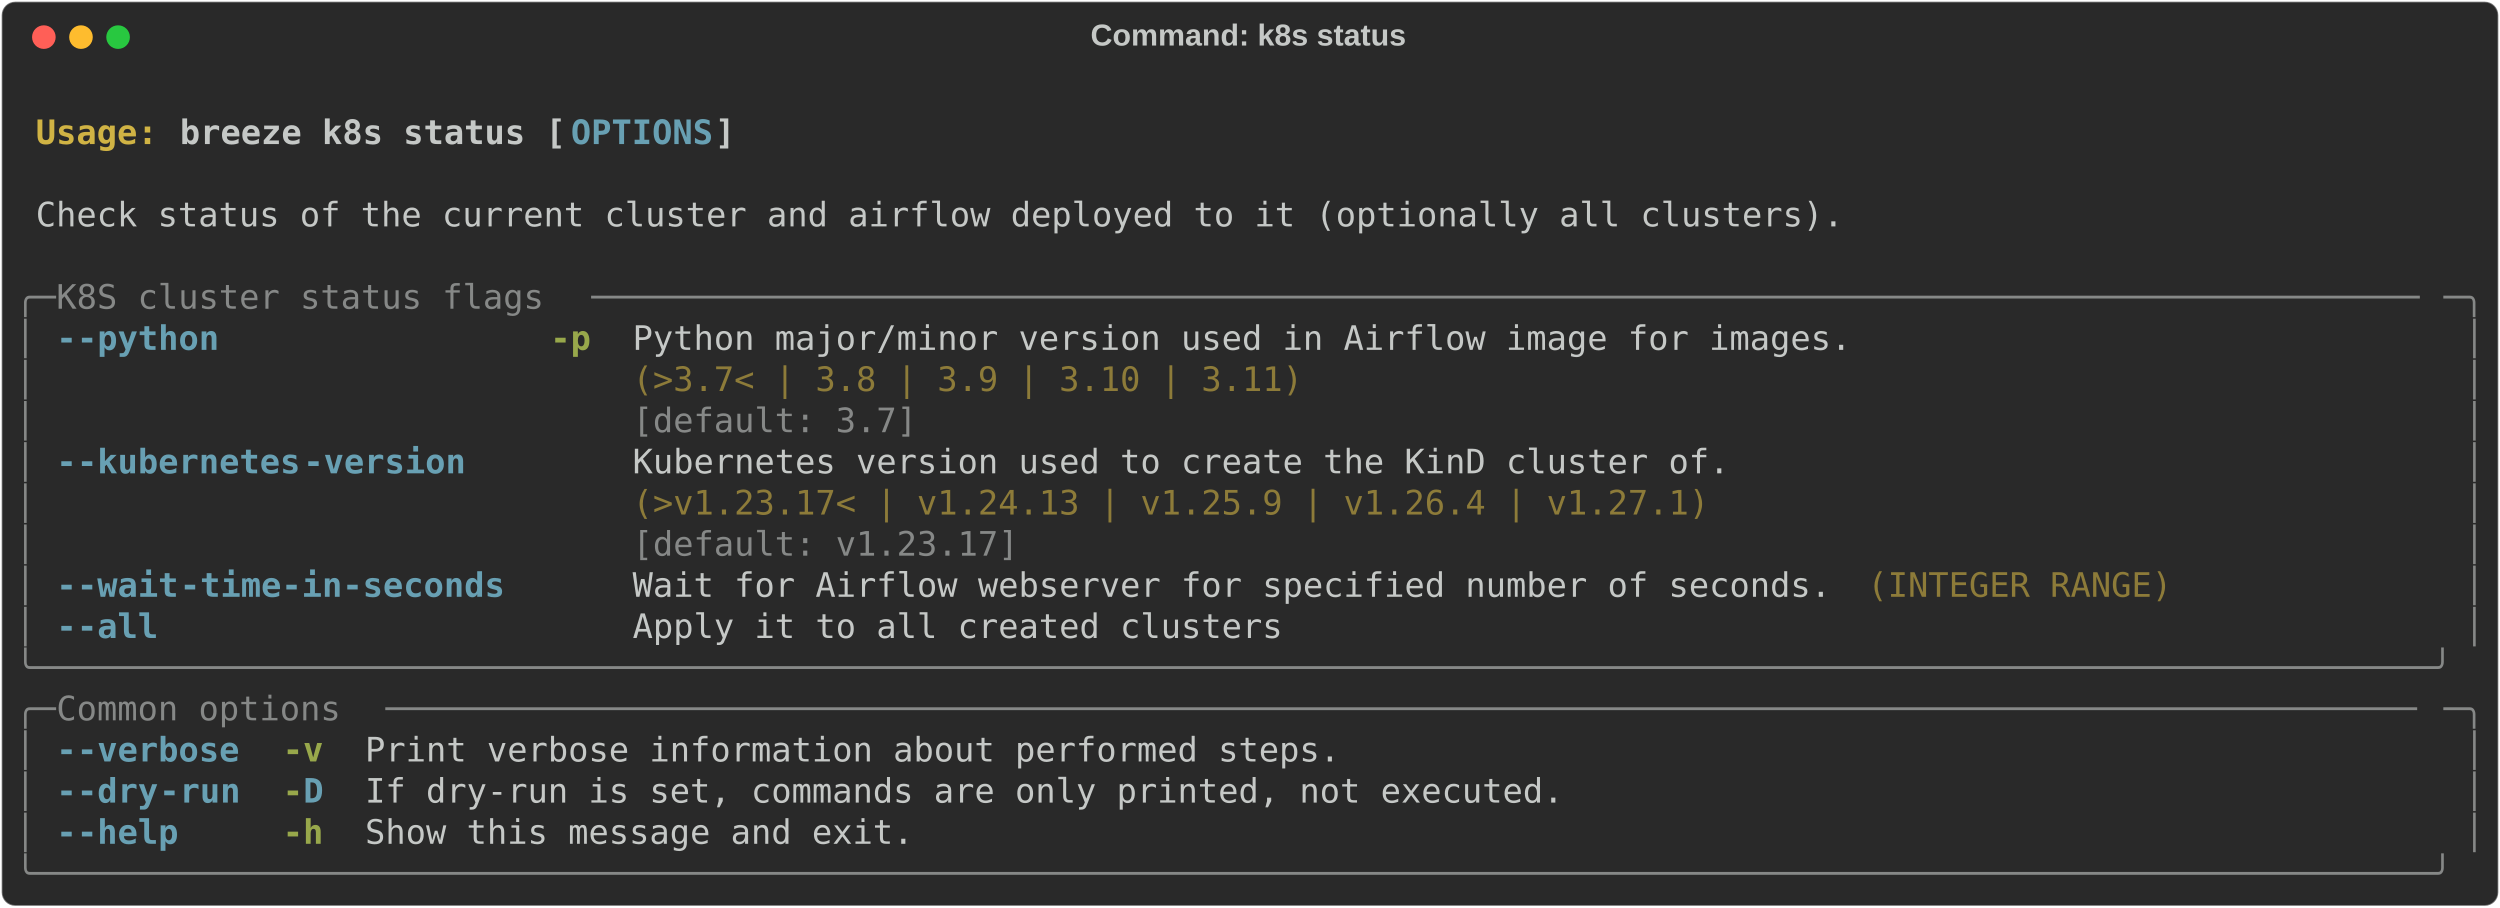
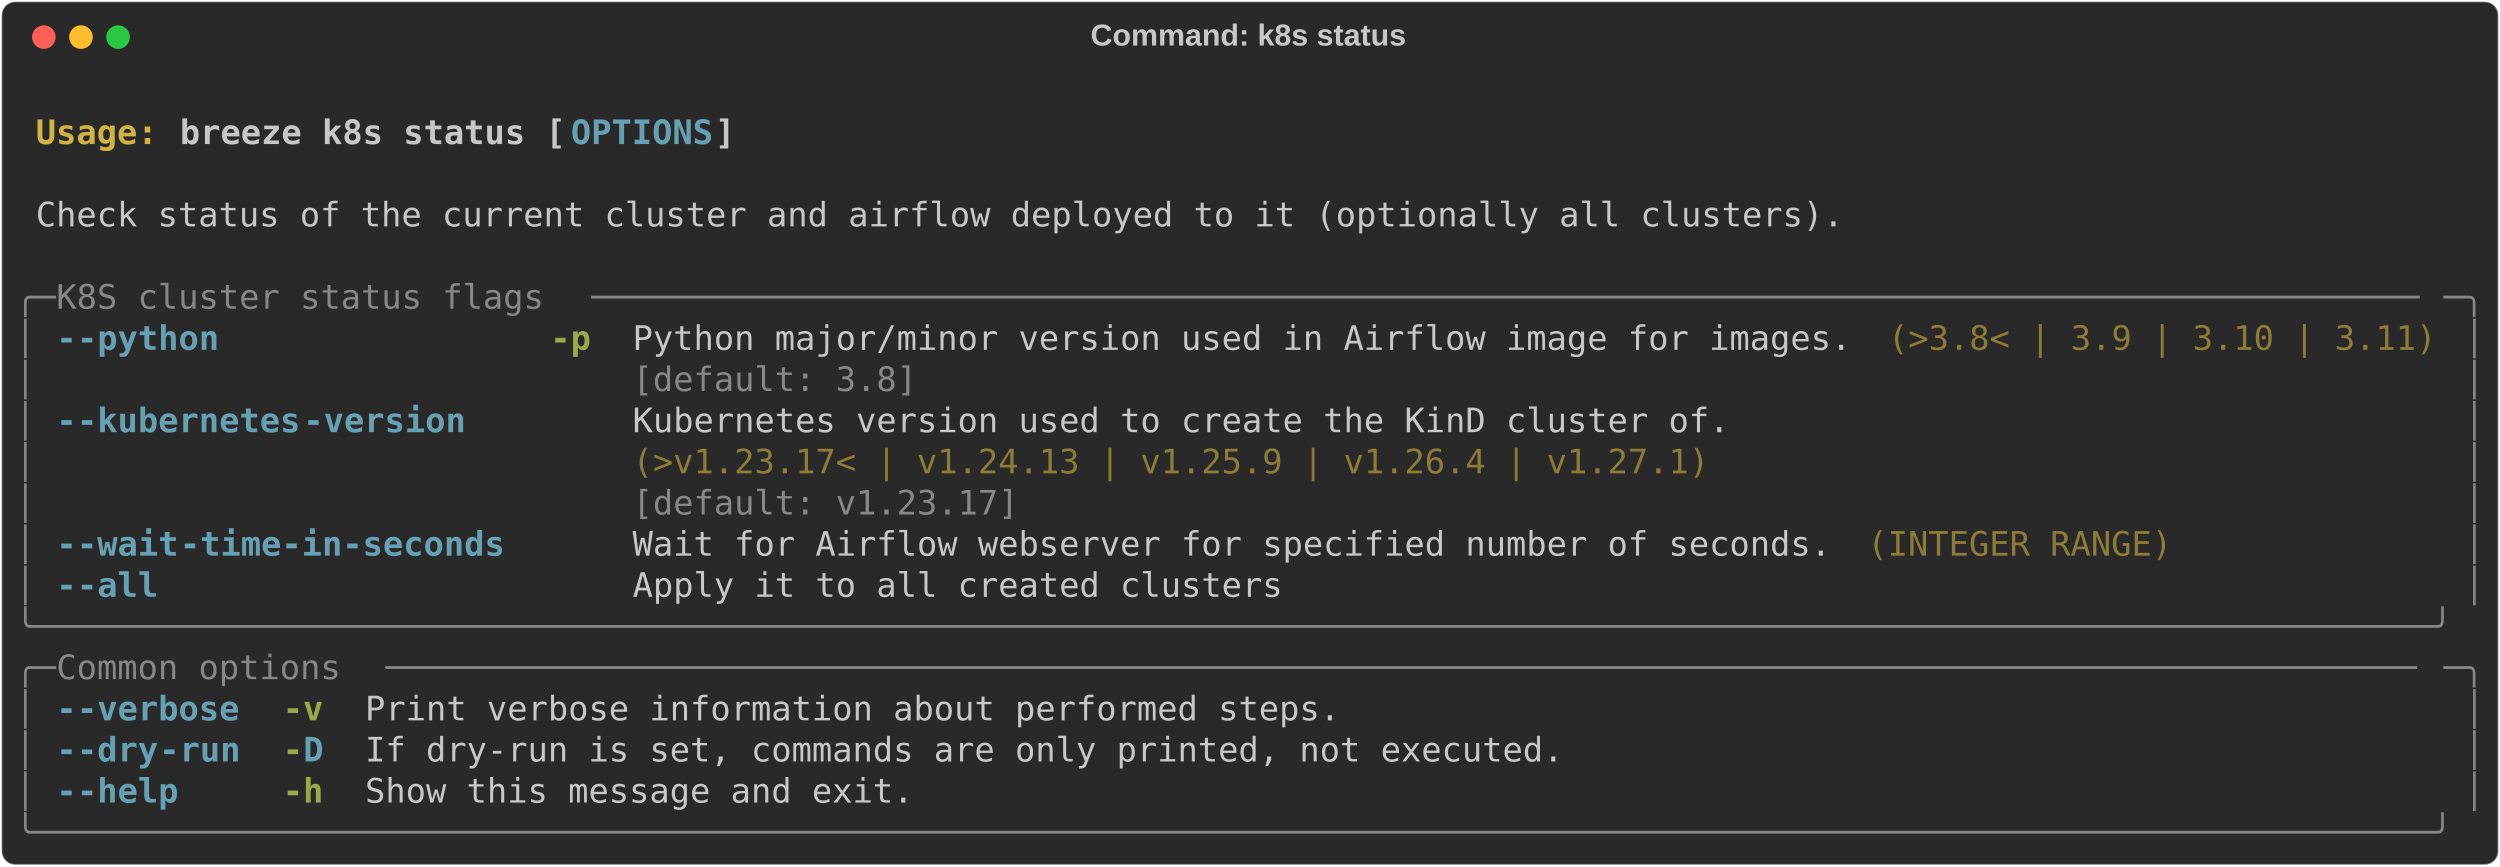
- <svg xmlns="http://www.w3.org/2000/svg" class="rich-terminal" viewBox="0 0 1482 538.0">
+ <svg xmlns="http://www.w3.org/2000/svg" class="rich-terminal" viewBox="0 0 1482 513.6">
  <style>

    @font-face {
        font-family: "Fira Code";
        src: local("FiraCode-Regular"),
                url("https://cdnjs.cloudflare.com/ajax/libs/firacode/6.2.0/woff2/FiraCode-Regular.woff2") format("woff2"),
                url("https://cdnjs.cloudflare.com/ajax/libs/firacode/6.2.0/woff/FiraCode-Regular.woff") format("woff");
        font-style: normal;
        font-weight: 400;
    }
    @font-face {
        font-family: "Fira Code";
        src: local("FiraCode-Bold"),
                url("https://cdnjs.cloudflare.com/ajax/libs/firacode/6.2.0/woff2/FiraCode-Bold.woff2") format("woff2"),
                url("https://cdnjs.cloudflare.com/ajax/libs/firacode/6.2.0/woff/FiraCode-Bold.woff") format("woff");
        font-style: bold;
        font-weight: 700;
    }

    .breeze-k8s-status-matrix {
        font-family: Fira Code, monospace;
        font-size: 20px;
        line-height: 24.4px;
        font-variant-east-asian: full-width;
    }

    .breeze-k8s-status-title {
        font-size: 18px;
        font-weight: bold;
        font-family: arial;
    }

    .breeze-k8s-status-r1 { fill: #c5c8c6;font-weight: bold }
.breeze-k8s-status-r2 { fill: #c5c8c6 }
.breeze-k8s-status-r3 { fill: #d0b344;font-weight: bold }
.breeze-k8s-status-r4 { fill: #68a0b3;font-weight: bold }
.breeze-k8s-status-r5 { fill: #868887 }
.breeze-k8s-status-r6 { fill: #98a84b;font-weight: bold }
.breeze-k8s-status-r7 { fill: #8d7b39 }
    </style>
  <defs>
    <clipPath id="breeze-k8s-status-clip-terminal">
-       <rect x="0" y="0" width="1463.0" height="487.0" />
+       <rect x="0" y="0" width="1463.0" height="462.6" />
    </clipPath>
    <clipPath id="breeze-k8s-status-line-0">
      <rect x="0" y="1.5" width="1464" height="24.65" />
    </clipPath>
    <clipPath id="breeze-k8s-status-line-1">
      <rect x="0" y="25.9" width="1464" height="24.65" />
    </clipPath>
    <clipPath id="breeze-k8s-status-line-2">
      <rect x="0" y="50.3" width="1464" height="24.65" />
    </clipPath>
    <clipPath id="breeze-k8s-status-line-3">
      <rect x="0" y="74.7" width="1464" height="24.65" />
    </clipPath>
    <clipPath id="breeze-k8s-status-line-4">
      <rect x="0" y="99.1" width="1464" height="24.65" />
    </clipPath>
    <clipPath id="breeze-k8s-status-line-5">
      <rect x="0" y="123.5" width="1464" height="24.65" />
    </clipPath>
    <clipPath id="breeze-k8s-status-line-6">
      <rect x="0" y="147.9" width="1464" height="24.65" />
    </clipPath>
    <clipPath id="breeze-k8s-status-line-7">
      <rect x="0" y="172.3" width="1464" height="24.65" />
    </clipPath>
    <clipPath id="breeze-k8s-status-line-8">
      <rect x="0" y="196.7" width="1464" height="24.65" />
    </clipPath>
    <clipPath id="breeze-k8s-status-line-9">
      <rect x="0" y="221.1" width="1464" height="24.65" />
    </clipPath>
    <clipPath id="breeze-k8s-status-line-10">
      <rect x="0" y="245.5" width="1464" height="24.65" />
    </clipPath>
    <clipPath id="breeze-k8s-status-line-11">
      <rect x="0" y="269.9" width="1464" height="24.65" />
    </clipPath>
    <clipPath id="breeze-k8s-status-line-12">
      <rect x="0" y="294.3" width="1464" height="24.65" />
    </clipPath>
    <clipPath id="breeze-k8s-status-line-13">
      <rect x="0" y="318.7" width="1464" height="24.65" />
    </clipPath>
    <clipPath id="breeze-k8s-status-line-14">
      <rect x="0" y="343.1" width="1464" height="24.65" />
    </clipPath>
    <clipPath id="breeze-k8s-status-line-15">
      <rect x="0" y="367.5" width="1464" height="24.65" />
    </clipPath>
    <clipPath id="breeze-k8s-status-line-16">
      <rect x="0" y="391.9" width="1464" height="24.65" />
    </clipPath>
    <clipPath id="breeze-k8s-status-line-17">
      <rect x="0" y="416.3" width="1464" height="24.65" />
    </clipPath>
-     <clipPath id="breeze-k8s-status-line-18">
-       <rect x="0" y="440.7" width="1464" height="24.65" />
-     </clipPath>
  </defs>
-   <rect fill="#292929" stroke="rgba(255,255,255,0.35)" stroke-width="1" x="1" y="1" width="1480" height="536" rx="8" />
+   <rect fill="#292929" stroke="rgba(255,255,255,0.35)" stroke-width="1" x="1" y="1" width="1480" height="511.6" rx="8" />
  <text class="breeze-k8s-status-title" fill="#c5c8c6" text-anchor="middle" x="740" y="27">Command: k8s status</text>
  <g transform="translate(26,22)">
    <circle cx="0" cy="0" r="7" fill="#ff5f57" />
    <circle cx="22" cy="0" r="7" fill="#febc2e" />
    <circle cx="44" cy="0" r="7" fill="#28c840" />
  </g>
  <g transform="translate(9, 41)" clip-path="url(#breeze-k8s-status-clip-terminal)">
    <g class="breeze-k8s-status-matrix">
      <text class="breeze-k8s-status-r2" x="1464" y="20" textLength="12.2" clip-path="url(#breeze-k8s-status-line-0)">
</text>
      <text class="breeze-k8s-status-r3" x="12.2" y="44.4" textLength="85.4" clip-path="url(#breeze-k8s-status-line-1)">Usage: </text>
      <text class="breeze-k8s-status-r1" x="97.6" y="44.4" textLength="231.8" clip-path="url(#breeze-k8s-status-line-1)">breeze k8s status [</text>
      <text class="breeze-k8s-status-r4" x="329.4" y="44.4" textLength="85.4" clip-path="url(#breeze-k8s-status-line-1)">OPTIONS</text>
      <text class="breeze-k8s-status-r1" x="414.8" y="44.4" textLength="12.2" clip-path="url(#breeze-k8s-status-line-1)">]</text>
      <text class="breeze-k8s-status-r2" x="1464" y="44.4" textLength="12.2" clip-path="url(#breeze-k8s-status-line-1)">
</text>
      <text class="breeze-k8s-status-r2" x="1464" y="68.8" textLength="12.2" clip-path="url(#breeze-k8s-status-line-2)">
</text>
      <text class="breeze-k8s-status-r2" x="12.2" y="93.2" textLength="1085.8" clip-path="url(#breeze-k8s-status-line-3)">Check status of the current cluster and airflow deployed to it (optionally all clusters).</text>
      <text class="breeze-k8s-status-r2" x="1464" y="93.2" textLength="12.2" clip-path="url(#breeze-k8s-status-line-3)">
</text>
      <text class="breeze-k8s-status-r2" x="1464" y="117.6" textLength="12.2" clip-path="url(#breeze-k8s-status-line-4)">
</text>
      <text class="breeze-k8s-status-r5" x="0" y="142" textLength="24.4" clip-path="url(#breeze-k8s-status-line-5)">╭─</text>
      <text class="breeze-k8s-status-r5" x="24.4" y="142" textLength="317.2" clip-path="url(#breeze-k8s-status-line-5)"> K8S cluster status flags </text>
      <text class="breeze-k8s-status-r5" x="341.6" y="142" textLength="1098" clip-path="url(#breeze-k8s-status-line-5)">──────────────────────────────────────────────────────────────────────────────────────────</text>
      <text class="breeze-k8s-status-r5" x="1439.6" y="142" textLength="24.4" clip-path="url(#breeze-k8s-status-line-5)">─╮</text>
      <text class="breeze-k8s-status-r2" x="1464" y="142" textLength="12.2" clip-path="url(#breeze-k8s-status-line-5)">
</text>
      <text class="breeze-k8s-status-r5" x="0" y="166.4" textLength="12.2" clip-path="url(#breeze-k8s-status-line-6)">│</text>
      <text class="breeze-k8s-status-r4" x="24.4" y="166.4" textLength="12.2" clip-path="url(#breeze-k8s-status-line-6)">-</text>
      <text class="breeze-k8s-status-r4" x="36.6" y="166.4" textLength="85.4" clip-path="url(#breeze-k8s-status-line-6)">-python</text>
      <text class="breeze-k8s-status-r6" x="317.2" y="166.4" textLength="24.4" clip-path="url(#breeze-k8s-status-line-6)">-p</text>
      <text class="breeze-k8s-status-r2" x="366" y="166.4" textLength="732" clip-path="url(#breeze-k8s-status-line-6)">Python major/minor version used in Airflow image for images.</text>
+       <text class="breeze-k8s-status-r7" x="1110.2" y="166.4" textLength="329.4" clip-path="url(#breeze-k8s-status-line-6)">(&gt;3.8&lt; | 3.9 | 3.10 | 3.11)</text>
      <text class="breeze-k8s-status-r5" x="1451.8" y="166.4" textLength="12.2" clip-path="url(#breeze-k8s-status-line-6)">│</text>
      <text class="breeze-k8s-status-r2" x="1464" y="166.4" textLength="12.2" clip-path="url(#breeze-k8s-status-line-6)">
</text>
      <text class="breeze-k8s-status-r5" x="0" y="190.8" textLength="12.2" clip-path="url(#breeze-k8s-status-line-7)">│</text>
-       <text class="breeze-k8s-status-r7" x="366" y="190.8" textLength="732" clip-path="url(#breeze-k8s-status-line-7)">(&gt;3.7&lt; | 3.8 | 3.9 | 3.10 | 3.11)                           </text>
+       <text class="breeze-k8s-status-r5" x="366" y="190.8" textLength="732" clip-path="url(#breeze-k8s-status-line-7)">[default: 3.8]                                              </text>
      <text class="breeze-k8s-status-r5" x="1451.8" y="190.8" textLength="12.2" clip-path="url(#breeze-k8s-status-line-7)">│</text>
      <text class="breeze-k8s-status-r2" x="1464" y="190.8" textLength="12.2" clip-path="url(#breeze-k8s-status-line-7)">
</text>
      <text class="breeze-k8s-status-r5" x="0" y="215.2" textLength="12.2" clip-path="url(#breeze-k8s-status-line-8)">│</text>
-       <text class="breeze-k8s-status-r5" x="366" y="215.2" textLength="732" clip-path="url(#breeze-k8s-status-line-8)">[default: 3.7]                                              </text>
+       <text class="breeze-k8s-status-r4" x="24.4" y="215.2" textLength="12.2" clip-path="url(#breeze-k8s-status-line-8)">-</text>
+       <text class="breeze-k8s-status-r4" x="36.6" y="215.2" textLength="134.2" clip-path="url(#breeze-k8s-status-line-8)">-kubernetes</text>
+       <text class="breeze-k8s-status-r4" x="170.8" y="215.2" textLength="97.6" clip-path="url(#breeze-k8s-status-line-8)">-version</text>
+       <text class="breeze-k8s-status-r2" x="366" y="215.2" textLength="658.8" clip-path="url(#breeze-k8s-status-line-8)">Kubernetes version used to create the KinD cluster of.</text>
      <text class="breeze-k8s-status-r5" x="1451.8" y="215.2" textLength="12.2" clip-path="url(#breeze-k8s-status-line-8)">│</text>
      <text class="breeze-k8s-status-r2" x="1464" y="215.2" textLength="12.2" clip-path="url(#breeze-k8s-status-line-8)">
</text>
      <text class="breeze-k8s-status-r5" x="0" y="239.6" textLength="12.2" clip-path="url(#breeze-k8s-status-line-9)">│</text>
-       <text class="breeze-k8s-status-r4" x="24.4" y="239.6" textLength="12.2" clip-path="url(#breeze-k8s-status-line-9)">-</text>
-       <text class="breeze-k8s-status-r4" x="36.6" y="239.6" textLength="134.2" clip-path="url(#breeze-k8s-status-line-9)">-kubernetes</text>
-       <text class="breeze-k8s-status-r4" x="170.8" y="239.6" textLength="97.6" clip-path="url(#breeze-k8s-status-line-9)">-version</text>
-       <text class="breeze-k8s-status-r2" x="366" y="239.6" textLength="658.8" clip-path="url(#breeze-k8s-status-line-9)">Kubernetes version used to create the KinD cluster of.</text>
+       <text class="breeze-k8s-status-r7" x="366" y="239.6" textLength="658.8" clip-path="url(#breeze-k8s-status-line-9)">(&gt;v1.23.17&lt; | v1.24.13 | v1.25.9 | v1.26.4 | v1.27.1) </text>
      <text class="breeze-k8s-status-r5" x="1451.8" y="239.6" textLength="12.2" clip-path="url(#breeze-k8s-status-line-9)">│</text>
      <text class="breeze-k8s-status-r2" x="1464" y="239.6" textLength="12.2" clip-path="url(#breeze-k8s-status-line-9)">
</text>
      <text class="breeze-k8s-status-r5" x="0" y="264" textLength="12.2" clip-path="url(#breeze-k8s-status-line-10)">│</text>
-       <text class="breeze-k8s-status-r7" x="366" y="264" textLength="658.8" clip-path="url(#breeze-k8s-status-line-10)">(&gt;v1.23.17&lt; | v1.24.13 | v1.25.9 | v1.26.4 | v1.27.1) </text>
+       <text class="breeze-k8s-status-r5" x="366" y="264" textLength="658.8" clip-path="url(#breeze-k8s-status-line-10)">[default: v1.23.17]                                   </text>
      <text class="breeze-k8s-status-r5" x="1451.8" y="264" textLength="12.2" clip-path="url(#breeze-k8s-status-line-10)">│</text>
      <text class="breeze-k8s-status-r2" x="1464" y="264" textLength="12.2" clip-path="url(#breeze-k8s-status-line-10)">
</text>
      <text class="breeze-k8s-status-r5" x="0" y="288.4" textLength="12.2" clip-path="url(#breeze-k8s-status-line-11)">│</text>
-       <text class="breeze-k8s-status-r5" x="366" y="288.4" textLength="658.8" clip-path="url(#breeze-k8s-status-line-11)">[default: v1.23.17]                                   </text>
+       <text class="breeze-k8s-status-r4" x="24.4" y="288.4" textLength="12.2" clip-path="url(#breeze-k8s-status-line-11)">-</text>
+       <text class="breeze-k8s-status-r4" x="36.6" y="288.4" textLength="61" clip-path="url(#breeze-k8s-status-line-11)">-wait</text>
+       <text class="breeze-k8s-status-r4" x="97.6" y="288.4" textLength="195.2" clip-path="url(#breeze-k8s-status-line-11)">-time-in-seconds</text>
+       <text class="breeze-k8s-status-r2" x="366" y="288.4" textLength="719.8" clip-path="url(#breeze-k8s-status-line-11)">Wait for Airflow webserver for specified number of seconds.</text>
+       <text class="breeze-k8s-status-r7" x="1098" y="288.4" textLength="183" clip-path="url(#breeze-k8s-status-line-11)">(INTEGER RANGE)</text>
      <text class="breeze-k8s-status-r5" x="1451.8" y="288.4" textLength="12.2" clip-path="url(#breeze-k8s-status-line-11)">│</text>
      <text class="breeze-k8s-status-r2" x="1464" y="288.4" textLength="12.2" clip-path="url(#breeze-k8s-status-line-11)">
</text>
      <text class="breeze-k8s-status-r5" x="0" y="312.8" textLength="12.2" clip-path="url(#breeze-k8s-status-line-12)">│</text>
      <text class="breeze-k8s-status-r4" x="24.4" y="312.8" textLength="12.2" clip-path="url(#breeze-k8s-status-line-12)">-</text>
-       <text class="breeze-k8s-status-r4" x="36.6" y="312.8" textLength="61" clip-path="url(#breeze-k8s-status-line-12)">-wait</text>
-       <text class="breeze-k8s-status-r4" x="97.6" y="312.8" textLength="195.2" clip-path="url(#breeze-k8s-status-line-12)">-time-in-seconds</text>
-       <text class="breeze-k8s-status-r2" x="366" y="312.8" textLength="719.8" clip-path="url(#breeze-k8s-status-line-12)">Wait for Airflow webserver for specified number of seconds.</text>
-       <text class="breeze-k8s-status-r7" x="1098" y="312.8" textLength="183" clip-path="url(#breeze-k8s-status-line-12)">(INTEGER RANGE)</text>
+       <text class="breeze-k8s-status-r4" x="36.6" y="312.8" textLength="48.8" clip-path="url(#breeze-k8s-status-line-12)">-all</text>
+       <text class="breeze-k8s-status-r2" x="366" y="312.8" textLength="390.4" clip-path="url(#breeze-k8s-status-line-12)">Apply it to all created clusters</text>
      <text class="breeze-k8s-status-r5" x="1451.8" y="312.8" textLength="12.2" clip-path="url(#breeze-k8s-status-line-12)">│</text>
      <text class="breeze-k8s-status-r2" x="1464" y="312.8" textLength="12.2" clip-path="url(#breeze-k8s-status-line-12)">
</text>
-       <text class="breeze-k8s-status-r5" x="0" y="337.2" textLength="12.2" clip-path="url(#breeze-k8s-status-line-13)">│</text>
-       <text class="breeze-k8s-status-r4" x="24.4" y="337.2" textLength="12.2" clip-path="url(#breeze-k8s-status-line-13)">-</text>
-       <text class="breeze-k8s-status-r4" x="36.6" y="337.2" textLength="48.8" clip-path="url(#breeze-k8s-status-line-13)">-all</text>
-       <text class="breeze-k8s-status-r2" x="366" y="337.2" textLength="390.4" clip-path="url(#breeze-k8s-status-line-13)">Apply it to all created clusters</text>
-       <text class="breeze-k8s-status-r5" x="1451.8" y="337.2" textLength="12.2" clip-path="url(#breeze-k8s-status-line-13)">│</text>
+       <text class="breeze-k8s-status-r5" x="0" y="337.2" textLength="1464" clip-path="url(#breeze-k8s-status-line-13)">╰──────────────────────────────────────────────────────────────────────────────────────────────────────────────────────╯</text>
      <text class="breeze-k8s-status-r2" x="1464" y="337.2" textLength="12.2" clip-path="url(#breeze-k8s-status-line-13)">
</text>
-       <text class="breeze-k8s-status-r5" x="0" y="361.6" textLength="1464" clip-path="url(#breeze-k8s-status-line-14)">╰──────────────────────────────────────────────────────────────────────────────────────────────────────────────────────╯</text>
+       <text class="breeze-k8s-status-r5" x="0" y="361.6" textLength="24.4" clip-path="url(#breeze-k8s-status-line-14)">╭─</text>
+       <text class="breeze-k8s-status-r5" x="24.4" y="361.6" textLength="195.2" clip-path="url(#breeze-k8s-status-line-14)"> Common options </text>
+       <text class="breeze-k8s-status-r5" x="219.6" y="361.6" textLength="1220" clip-path="url(#breeze-k8s-status-line-14)">────────────────────────────────────────────────────────────────────────────────────────────────────</text>
+       <text class="breeze-k8s-status-r5" x="1439.6" y="361.6" textLength="24.4" clip-path="url(#breeze-k8s-status-line-14)">─╮</text>
      <text class="breeze-k8s-status-r2" x="1464" y="361.6" textLength="12.2" clip-path="url(#breeze-k8s-status-line-14)">
</text>
-       <text class="breeze-k8s-status-r5" x="0" y="386" textLength="24.4" clip-path="url(#breeze-k8s-status-line-15)">╭─</text>
-       <text class="breeze-k8s-status-r5" x="24.4" y="386" textLength="195.2" clip-path="url(#breeze-k8s-status-line-15)"> Common options </text>
-       <text class="breeze-k8s-status-r5" x="219.6" y="386" textLength="1220" clip-path="url(#breeze-k8s-status-line-15)">────────────────────────────────────────────────────────────────────────────────────────────────────</text>
-       <text class="breeze-k8s-status-r5" x="1439.6" y="386" textLength="24.4" clip-path="url(#breeze-k8s-status-line-15)">─╮</text>
+       <text class="breeze-k8s-status-r5" x="0" y="386" textLength="12.2" clip-path="url(#breeze-k8s-status-line-15)">│</text>
+       <text class="breeze-k8s-status-r4" x="24.4" y="386" textLength="12.2" clip-path="url(#breeze-k8s-status-line-15)">-</text>
+       <text class="breeze-k8s-status-r4" x="36.6" y="386" textLength="97.6" clip-path="url(#breeze-k8s-status-line-15)">-verbose</text>
+       <text class="breeze-k8s-status-r6" x="158.6" y="386" textLength="24.4" clip-path="url(#breeze-k8s-status-line-15)">-v</text>
+       <text class="breeze-k8s-status-r2" x="207.4" y="386" textLength="585.6" clip-path="url(#breeze-k8s-status-line-15)">Print verbose information about performed steps.</text>
+       <text class="breeze-k8s-status-r5" x="1451.8" y="386" textLength="12.2" clip-path="url(#breeze-k8s-status-line-15)">│</text>
      <text class="breeze-k8s-status-r2" x="1464" y="386" textLength="12.2" clip-path="url(#breeze-k8s-status-line-15)">
</text>
      <text class="breeze-k8s-status-r5" x="0" y="410.4" textLength="12.2" clip-path="url(#breeze-k8s-status-line-16)">│</text>
      <text class="breeze-k8s-status-r4" x="24.4" y="410.4" textLength="12.2" clip-path="url(#breeze-k8s-status-line-16)">-</text>
-       <text class="breeze-k8s-status-r4" x="36.6" y="410.4" textLength="97.6" clip-path="url(#breeze-k8s-status-line-16)">-verbose</text>
-       <text class="breeze-k8s-status-r6" x="158.6" y="410.4" textLength="24.4" clip-path="url(#breeze-k8s-status-line-16)">-v</text>
-       <text class="breeze-k8s-status-r2" x="207.4" y="410.4" textLength="585.6" clip-path="url(#breeze-k8s-status-line-16)">Print verbose information about performed steps.</text>
+       <text class="breeze-k8s-status-r4" x="36.6" y="410.4" textLength="48.8" clip-path="url(#breeze-k8s-status-line-16)">-dry</text>
+       <text class="breeze-k8s-status-r4" x="85.4" y="410.4" textLength="48.8" clip-path="url(#breeze-k8s-status-line-16)">-run</text>
+       <text class="breeze-k8s-status-r6" x="158.6" y="410.4" textLength="12.2" clip-path="url(#breeze-k8s-status-line-16)">-</text>
+       <text class="breeze-k8s-status-r4" x="170.8" y="410.4" textLength="12.2" clip-path="url(#breeze-k8s-status-line-16)">D</text>
+       <text class="breeze-k8s-status-r2" x="207.4" y="410.4" textLength="719.8" clip-path="url(#breeze-k8s-status-line-16)">If dry-run is set, commands are only printed, not executed.</text>
      <text class="breeze-k8s-status-r5" x="1451.8" y="410.4" textLength="12.2" clip-path="url(#breeze-k8s-status-line-16)">│</text>
      <text class="breeze-k8s-status-r2" x="1464" y="410.4" textLength="12.2" clip-path="url(#breeze-k8s-status-line-16)">
</text>
      <text class="breeze-k8s-status-r5" x="0" y="434.8" textLength="12.2" clip-path="url(#breeze-k8s-status-line-17)">│</text>
      <text class="breeze-k8s-status-r4" x="24.4" y="434.8" textLength="12.2" clip-path="url(#breeze-k8s-status-line-17)">-</text>
-       <text class="breeze-k8s-status-r4" x="36.6" y="434.8" textLength="48.8" clip-path="url(#breeze-k8s-status-line-17)">-dry</text>
-       <text class="breeze-k8s-status-r4" x="85.4" y="434.8" textLength="48.8" clip-path="url(#breeze-k8s-status-line-17)">-run</text>
-       <text class="breeze-k8s-status-r6" x="158.6" y="434.8" textLength="12.2" clip-path="url(#breeze-k8s-status-line-17)">-</text>
-       <text class="breeze-k8s-status-r4" x="170.8" y="434.8" textLength="12.2" clip-path="url(#breeze-k8s-status-line-17)">D</text>
-       <text class="breeze-k8s-status-r2" x="207.4" y="434.8" textLength="719.8" clip-path="url(#breeze-k8s-status-line-17)">If dry-run is set, commands are only printed, not executed.</text>
+       <text class="breeze-k8s-status-r4" x="36.6" y="434.8" textLength="61" clip-path="url(#breeze-k8s-status-line-17)">-help</text>
+       <text class="breeze-k8s-status-r6" x="158.6" y="434.8" textLength="24.4" clip-path="url(#breeze-k8s-status-line-17)">-h</text>
+       <text class="breeze-k8s-status-r2" x="207.4" y="434.8" textLength="329.4" clip-path="url(#breeze-k8s-status-line-17)">Show this message and exit.</text>
      <text class="breeze-k8s-status-r5" x="1451.8" y="434.8" textLength="12.2" clip-path="url(#breeze-k8s-status-line-17)">│</text>
      <text class="breeze-k8s-status-r2" x="1464" y="434.8" textLength="12.2" clip-path="url(#breeze-k8s-status-line-17)">
</text>
-       <text class="breeze-k8s-status-r5" x="0" y="459.2" textLength="12.2" clip-path="url(#breeze-k8s-status-line-18)">│</text>
-       <text class="breeze-k8s-status-r4" x="24.4" y="459.2" textLength="12.2" clip-path="url(#breeze-k8s-status-line-18)">-</text>
-       <text class="breeze-k8s-status-r4" x="36.6" y="459.2" textLength="61" clip-path="url(#breeze-k8s-status-line-18)">-help</text>
-       <text class="breeze-k8s-status-r6" x="158.6" y="459.2" textLength="24.4" clip-path="url(#breeze-k8s-status-line-18)">-h</text>
-       <text class="breeze-k8s-status-r2" x="207.4" y="459.2" textLength="329.4" clip-path="url(#breeze-k8s-status-line-18)">Show this message and exit.</text>
-       <text class="breeze-k8s-status-r5" x="1451.8" y="459.2" textLength="12.2" clip-path="url(#breeze-k8s-status-line-18)">│</text>
+       <text class="breeze-k8s-status-r5" x="0" y="459.2" textLength="1464" clip-path="url(#breeze-k8s-status-line-18)">╰──────────────────────────────────────────────────────────────────────────────────────────────────────────────────────╯</text>
      <text class="breeze-k8s-status-r2" x="1464" y="459.2" textLength="12.2" clip-path="url(#breeze-k8s-status-line-18)">
- </text>
-       <text class="breeze-k8s-status-r5" x="0" y="483.6" textLength="1464" clip-path="url(#breeze-k8s-status-line-19)">╰──────────────────────────────────────────────────────────────────────────────────────────────────────────────────────╯</text>
-       <text class="breeze-k8s-status-r2" x="1464" y="483.6" textLength="12.2" clip-path="url(#breeze-k8s-status-line-19)">
</text>
    </g>
  </g>
</svg>
